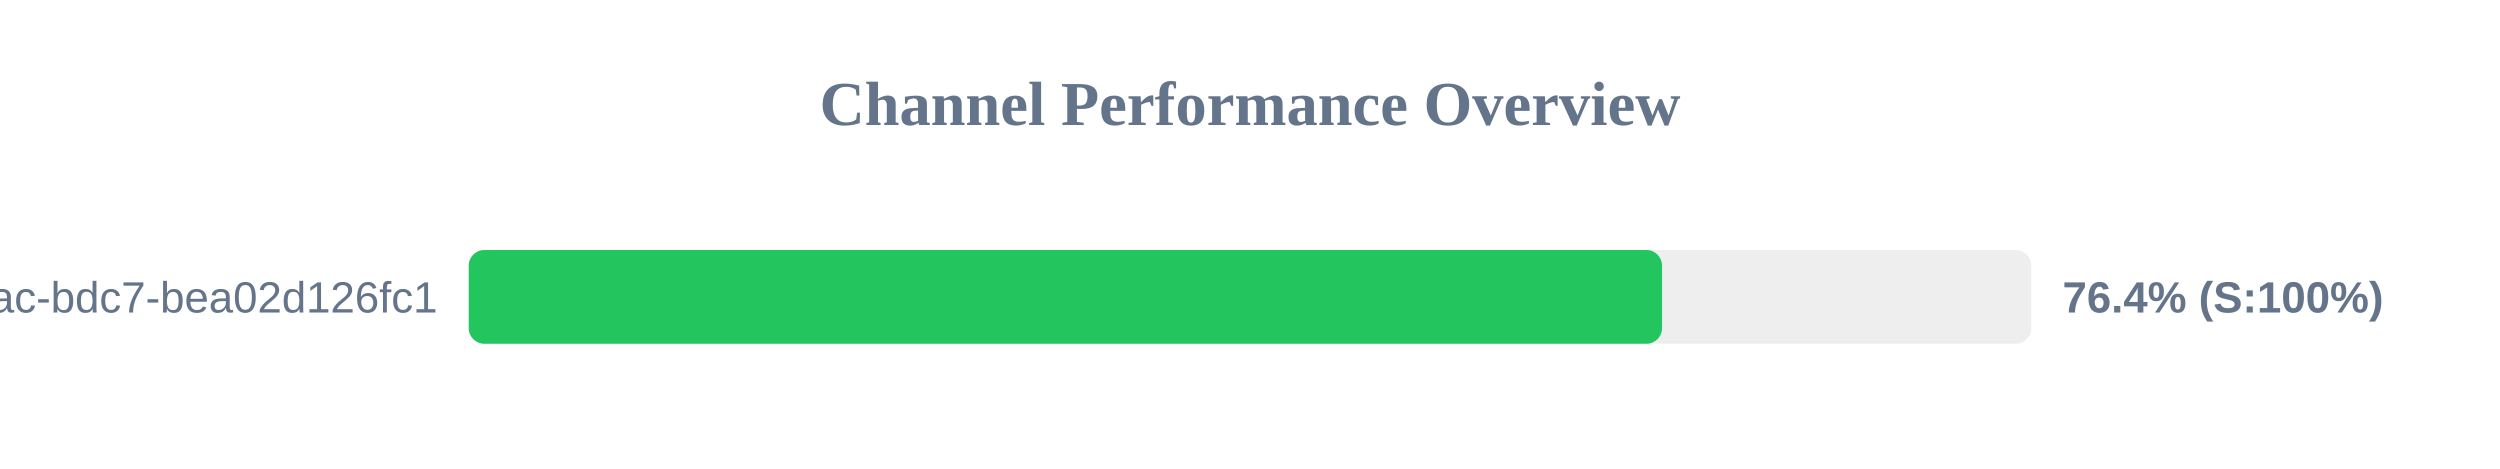
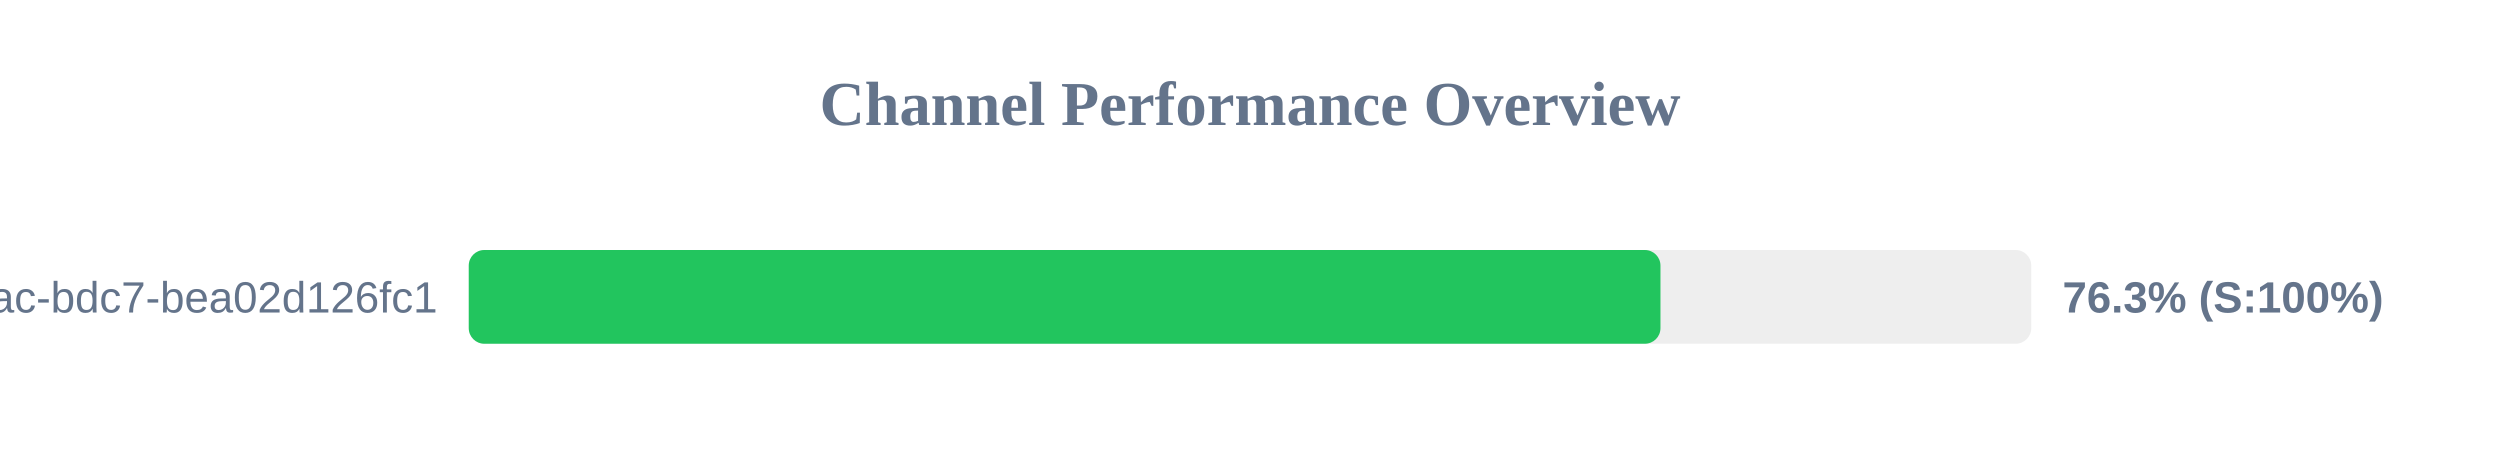
<svg xmlns="http://www.w3.org/2000/svg" width="800" height="150" version="1.1">
  <style>
        .row { font: 14px Arial; fill: #64748b; }
        .score { font: bold 14px Arial; fill: #64748b; }
    </style>
  <text x="400" y="40" text-anchor="middle" font-size="20px" font-weight="bold" fill="#64748b">Channel Performance Overview</text>
  <rect x="150" y="80" width="500" height="30" fill="#eee" rx="5" />
-   <rect x="150" y="80" width="381.85" height="30" fill="#22c55e" rx="5" />
+   <rect x="150" y="80" width="381.35" height="30" fill="#22c55e" rx="5" />
  <text x="140" y="100" text-anchor="end" class="row">?uuid=e31ad3e6-e341-42ac-bdc7-bea02d126fc1</text>
-   <text x="660" y="100" text-anchor="start" class="score">76.4% (S:100%)</text>
+   <text x="660" y="100" text-anchor="start" class="score">76.3% (S:100%)</text>
</svg>
